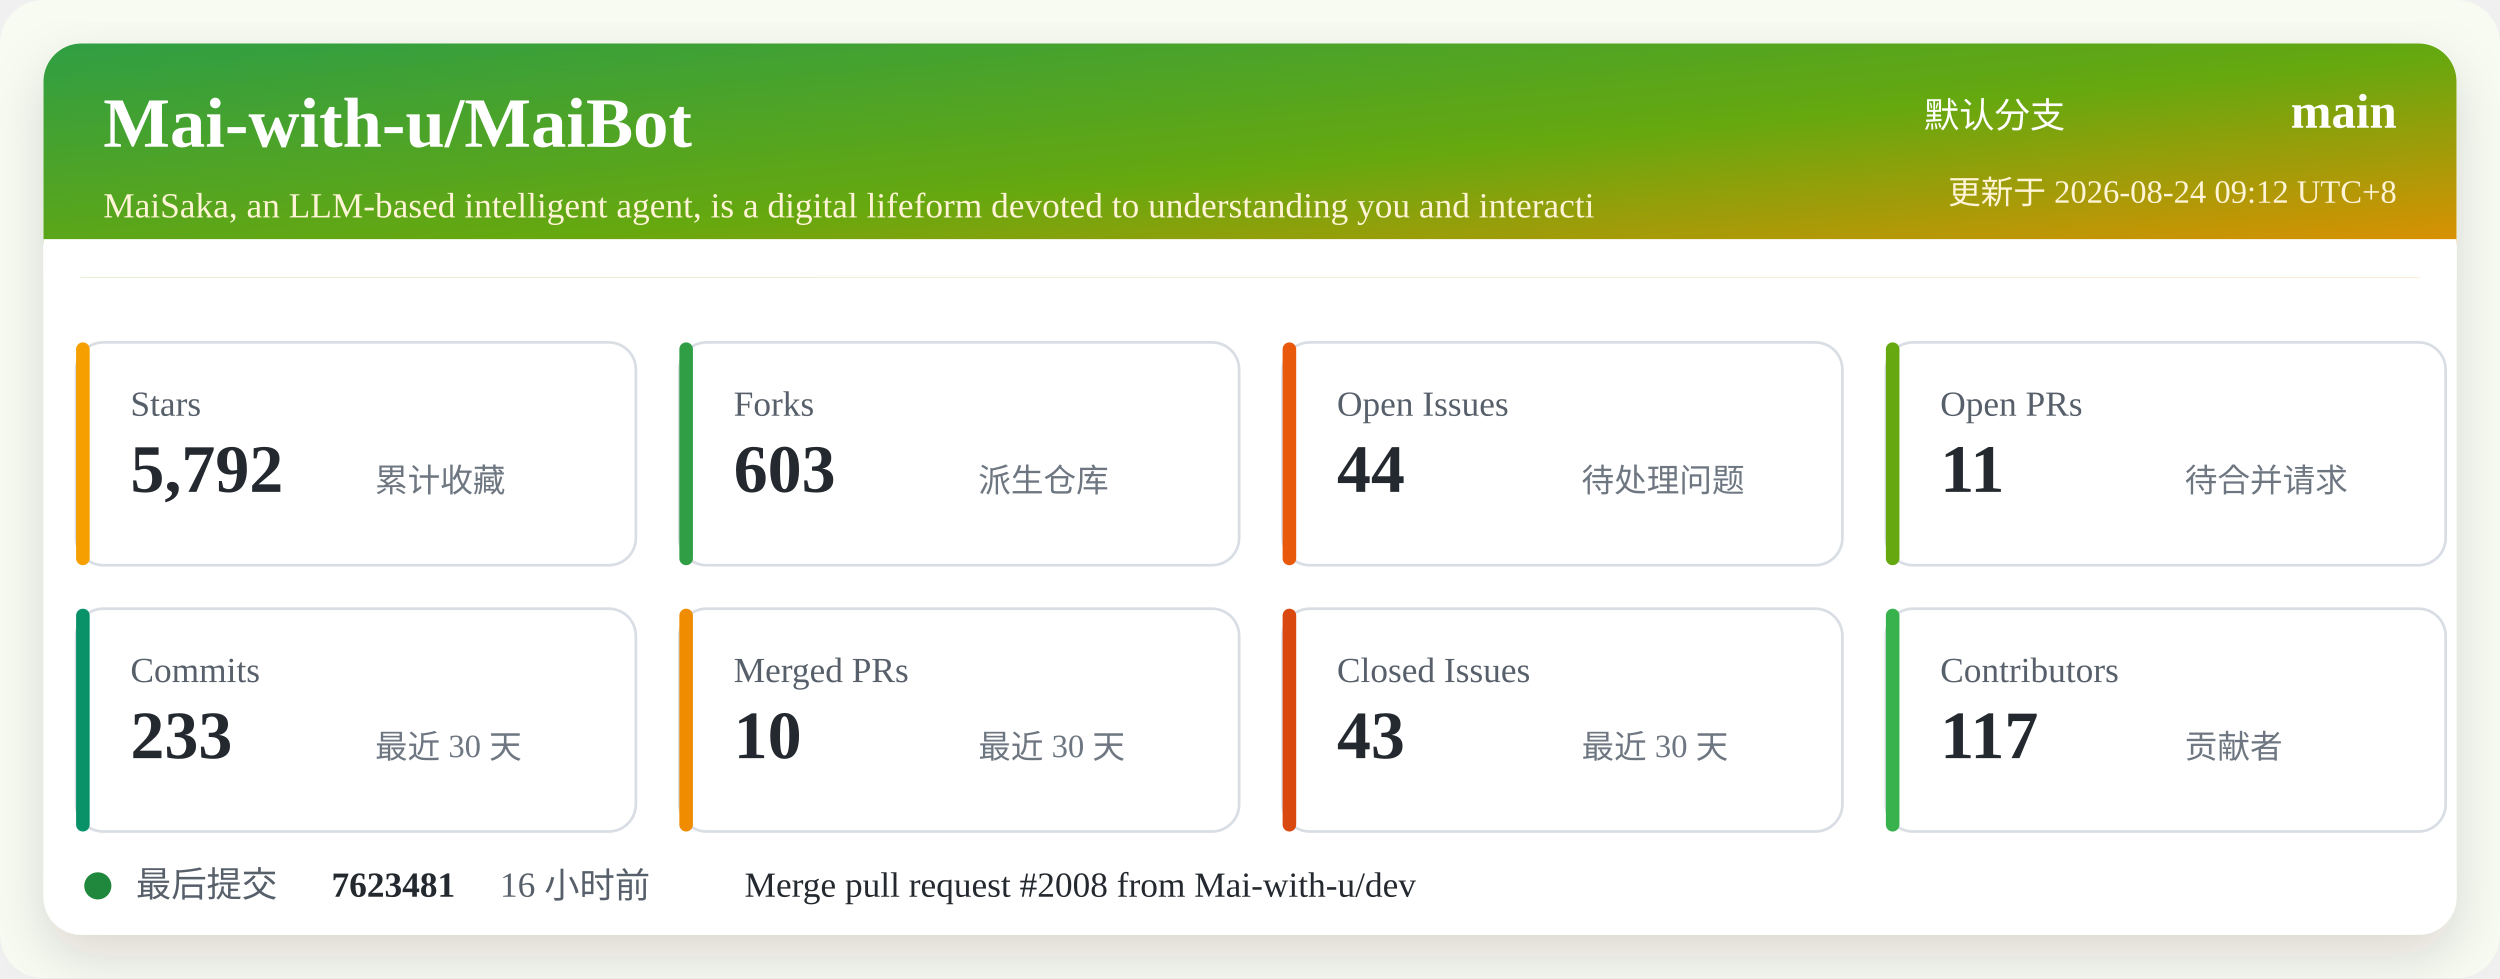
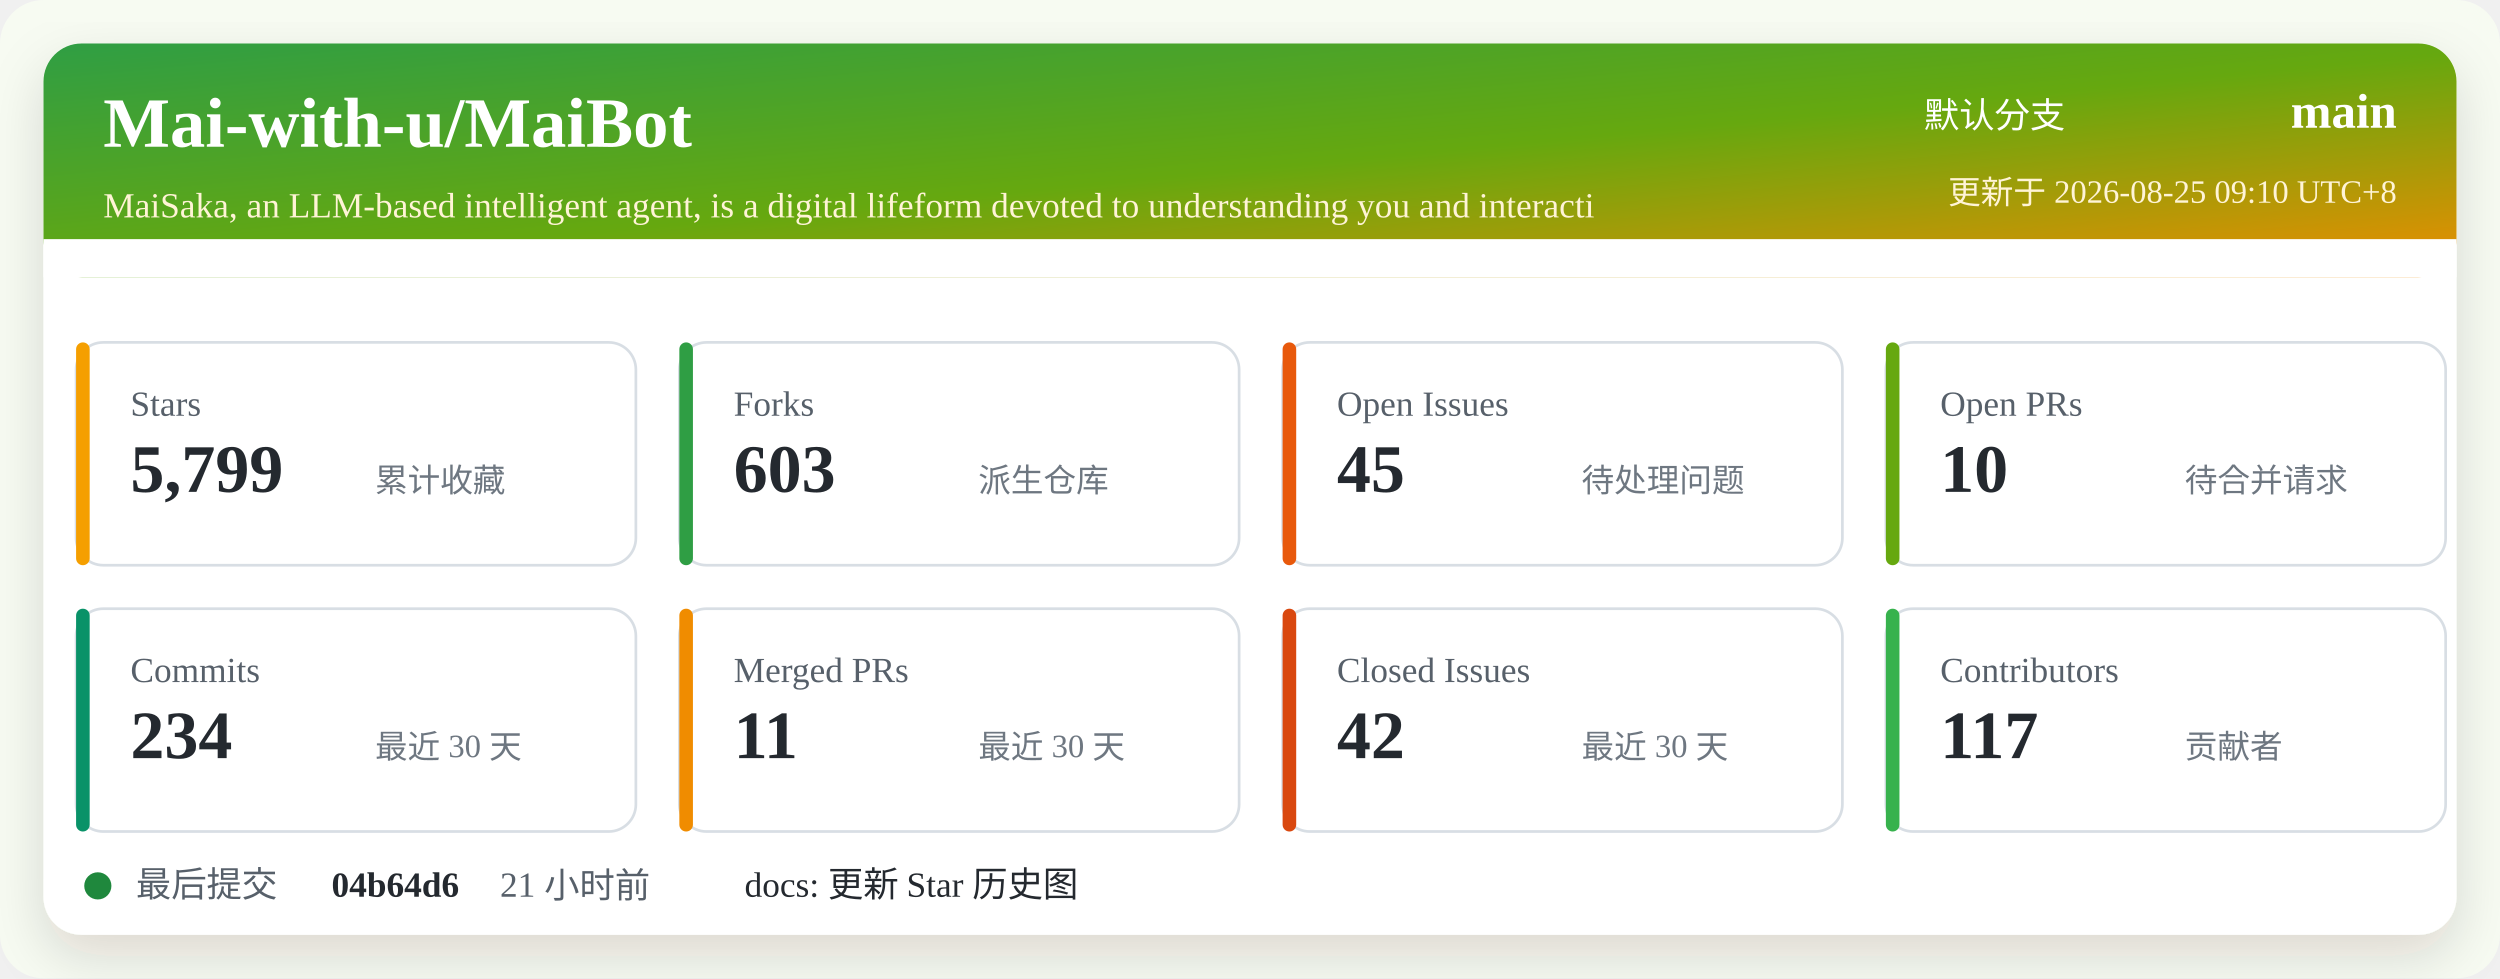
<svg xmlns="http://www.w3.org/2000/svg" width="920" height="360" viewBox="0 0 920 360" role="img" aria-labelledby="title desc">
  <defs>
    <linearGradient id="header" x1="0" x2="1" y1="0" y2="1">
      <stop offset="0%" stop-color="#2f9e44" />
      <stop offset="52%" stop-color="#66a80f" />
      <stop offset="100%" stop-color="#f08c00" />
    </linearGradient>
    <filter id="shadow" x="-5%" y="-5%" width="110%" height="110%">
      <feDropShadow dx="0" dy="8" stdDeviation="10" flood-color="#2b2318" flood-opacity="0.14" />
    </filter>
  </defs>
  <rect width="920" height="360" rx="16" fill="#f7fbf2" />
  <rect x="16" y="16" width="888" height="328" rx="14" fill="#ffffff" filter="url(#shadow)" />
  <rect x="16" y="16" width="888" height="86" rx="14" fill="url(#header)" />
  <path d="M16 88 H904 V102 H16 Z" fill="#ffffff" />
  <text x="38" y="54" fill="#ffffff" font-size="26" font-weight="700">Mai-with-u/MaiBot</text>
  <text x="38" y="80" fill="#fff4d6" font-size="13">MaiSaka, an LLM-based intelligent agent, is a digital lifeform devoted to understanding you and interacti</text>
  <text x="760" y="47" fill="#ffffff" font-size="13" text-anchor="end">默认分支</text>
  <text x="882" y="47" fill="#ffffff" font-size="18" font-weight="700" text-anchor="end">main</text>
-   <text x="882" y="75" fill="#fff4d6" font-size="12" text-anchor="end">更新于 2026-08-24 09:12 UTC+8</text>
+   <text x="882" y="75" fill="#fff4d6" font-size="12" text-anchor="end">更新于 2026-08-25 09:10 UTC+8</text>
  <g transform="translate(28 126)">
    <rect width="206" height="82" rx="10" fill="#ffffff" stroke="#d8dee4" />
    <rect x="0" y="0" width="5" height="82" rx="2.5" fill="#f59f00" />
    <text x="20" y="27" fill="#57606a" font-size="13">Stars</text>
-     <text x="20" y="55" fill="#24292f" font-size="25" font-weight="700">5,792</text>
+     <text x="20" y="55" fill="#24292f" font-size="25" font-weight="700">5,799</text>
    <text x="110" y="55" fill="#6e7781" font-size="12">累计收藏</text>
  </g>
  <g transform="translate(250 126)">
    <rect width="206" height="82" rx="10" fill="#ffffff" stroke="#d8dee4" />
    <rect x="0" y="0" width="5" height="82" rx="2.5" fill="#2f9e44" />
    <text x="20" y="27" fill="#57606a" font-size="13">Forks</text>
    <text x="20" y="55" fill="#24292f" font-size="25" font-weight="700">603</text>
    <text x="110" y="55" fill="#6e7781" font-size="12">派生仓库</text>
  </g>
  <g transform="translate(472 126)">
    <rect width="206" height="82" rx="10" fill="#ffffff" stroke="#d8dee4" />
    <rect x="0" y="0" width="5" height="82" rx="2.5" fill="#e8590c" />
    <text x="20" y="27" fill="#57606a" font-size="13">Open Issues</text>
-     <text x="20" y="55" fill="#24292f" font-size="25" font-weight="700">44</text>
+     <text x="20" y="55" fill="#24292f" font-size="25" font-weight="700">45</text>
    <text x="110" y="55" fill="#6e7781" font-size="12">待处理问题</text>
  </g>
  <g transform="translate(694 126)">
    <rect width="206" height="82" rx="10" fill="#ffffff" stroke="#d8dee4" />
    <rect x="0" y="0" width="5" height="82" rx="2.5" fill="#66a80f" />
    <text x="20" y="27" fill="#57606a" font-size="13">Open PRs</text>
-     <text x="20" y="55" fill="#24292f" font-size="25" font-weight="700">11</text>
+     <text x="20" y="55" fill="#24292f" font-size="25" font-weight="700">10</text>
    <text x="110" y="55" fill="#6e7781" font-size="12">待合并请求</text>
  </g>
  <g transform="translate(28 224)">
    <rect width="206" height="82" rx="10" fill="#ffffff" stroke="#d8dee4" />
    <rect x="0" y="0" width="5" height="82" rx="2.5" fill="#099268" />
    <text x="20" y="27" fill="#57606a" font-size="13">Commits</text>
-     <text x="20" y="55" fill="#24292f" font-size="25" font-weight="700">233</text>
+     <text x="20" y="55" fill="#24292f" font-size="25" font-weight="700">234</text>
    <text x="110" y="55" fill="#6e7781" font-size="12">最近 30 天</text>
  </g>
  <g transform="translate(250 224)">
    <rect width="206" height="82" rx="10" fill="#ffffff" stroke="#d8dee4" />
    <rect x="0" y="0" width="5" height="82" rx="2.5" fill="#f08c00" />
    <text x="20" y="27" fill="#57606a" font-size="13">Merged PRs</text>
-     <text x="20" y="55" fill="#24292f" font-size="25" font-weight="700">10</text>
+     <text x="20" y="55" fill="#24292f" font-size="25" font-weight="700">11</text>
    <text x="110" y="55" fill="#6e7781" font-size="12">最近 30 天</text>
  </g>
  <g transform="translate(472 224)">
    <rect width="206" height="82" rx="10" fill="#ffffff" stroke="#d8dee4" />
    <rect x="0" y="0" width="5" height="82" rx="2.5" fill="#d9480f" />
    <text x="20" y="27" fill="#57606a" font-size="13">Closed Issues</text>
-     <text x="20" y="55" fill="#24292f" font-size="25" font-weight="700">43</text>
+     <text x="20" y="55" fill="#24292f" font-size="25" font-weight="700">42</text>
    <text x="110" y="55" fill="#6e7781" font-size="12">最近 30 天</text>
  </g>
  <g transform="translate(694 224)">
    <rect width="206" height="82" rx="10" fill="#ffffff" stroke="#d8dee4" />
    <rect x="0" y="0" width="5" height="82" rx="2.5" fill="#37b24d" />
    <text x="20" y="27" fill="#57606a" font-size="13">Contributors</text>
    <text x="20" y="55" fill="#24292f" font-size="25" font-weight="700">117</text>
    <text x="110" y="55" fill="#6e7781" font-size="12">贡献者</text>
  </g>
  <g transform="translate(28 318)">
    <circle cx="8" cy="8" r="5" fill="#1f883d" />
    <text x="22" y="12" fill="#57606a" font-size="13">最后提交</text>
-     <text x="94" y="12" fill="#24292f" font-size="13" font-weight="700">7623481</text>
-     <text x="156" y="12" fill="#57606a" font-size="13">16 小时前</text>
-     <text x="246" y="12" fill="#24292f" font-size="13">Merge pull request #2008 from Mai-with-u/dev</text>
+     <text x="94" y="12" fill="#24292f" font-size="13" font-weight="700">04b64d6</text>
+     <text x="156" y="12" fill="#57606a" font-size="13">21 小时前</text>
+     <text x="246" y="12" fill="#24292f" font-size="13">docs: 更新 Star 历史图</text>
  </g>
</svg>
